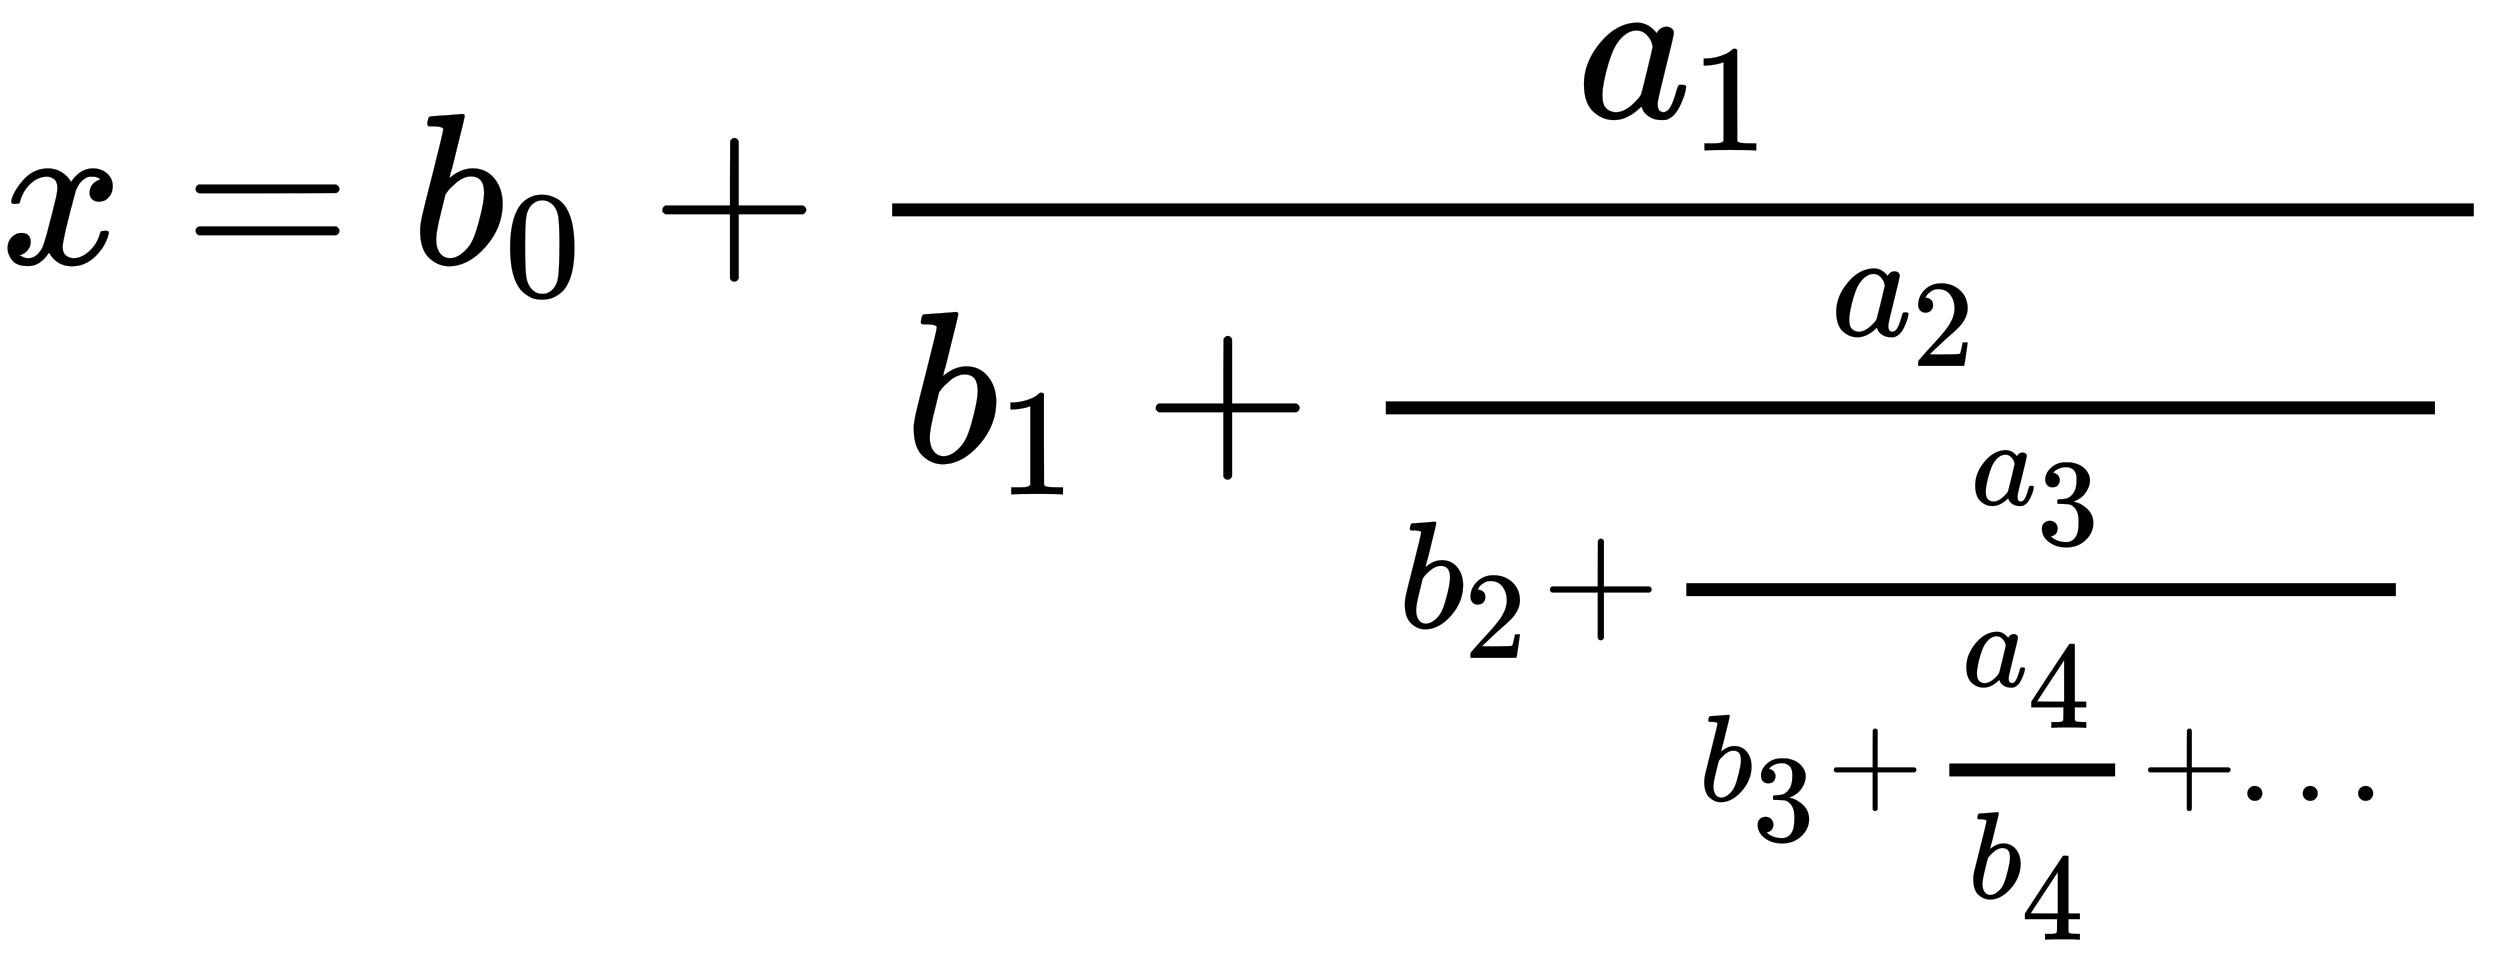
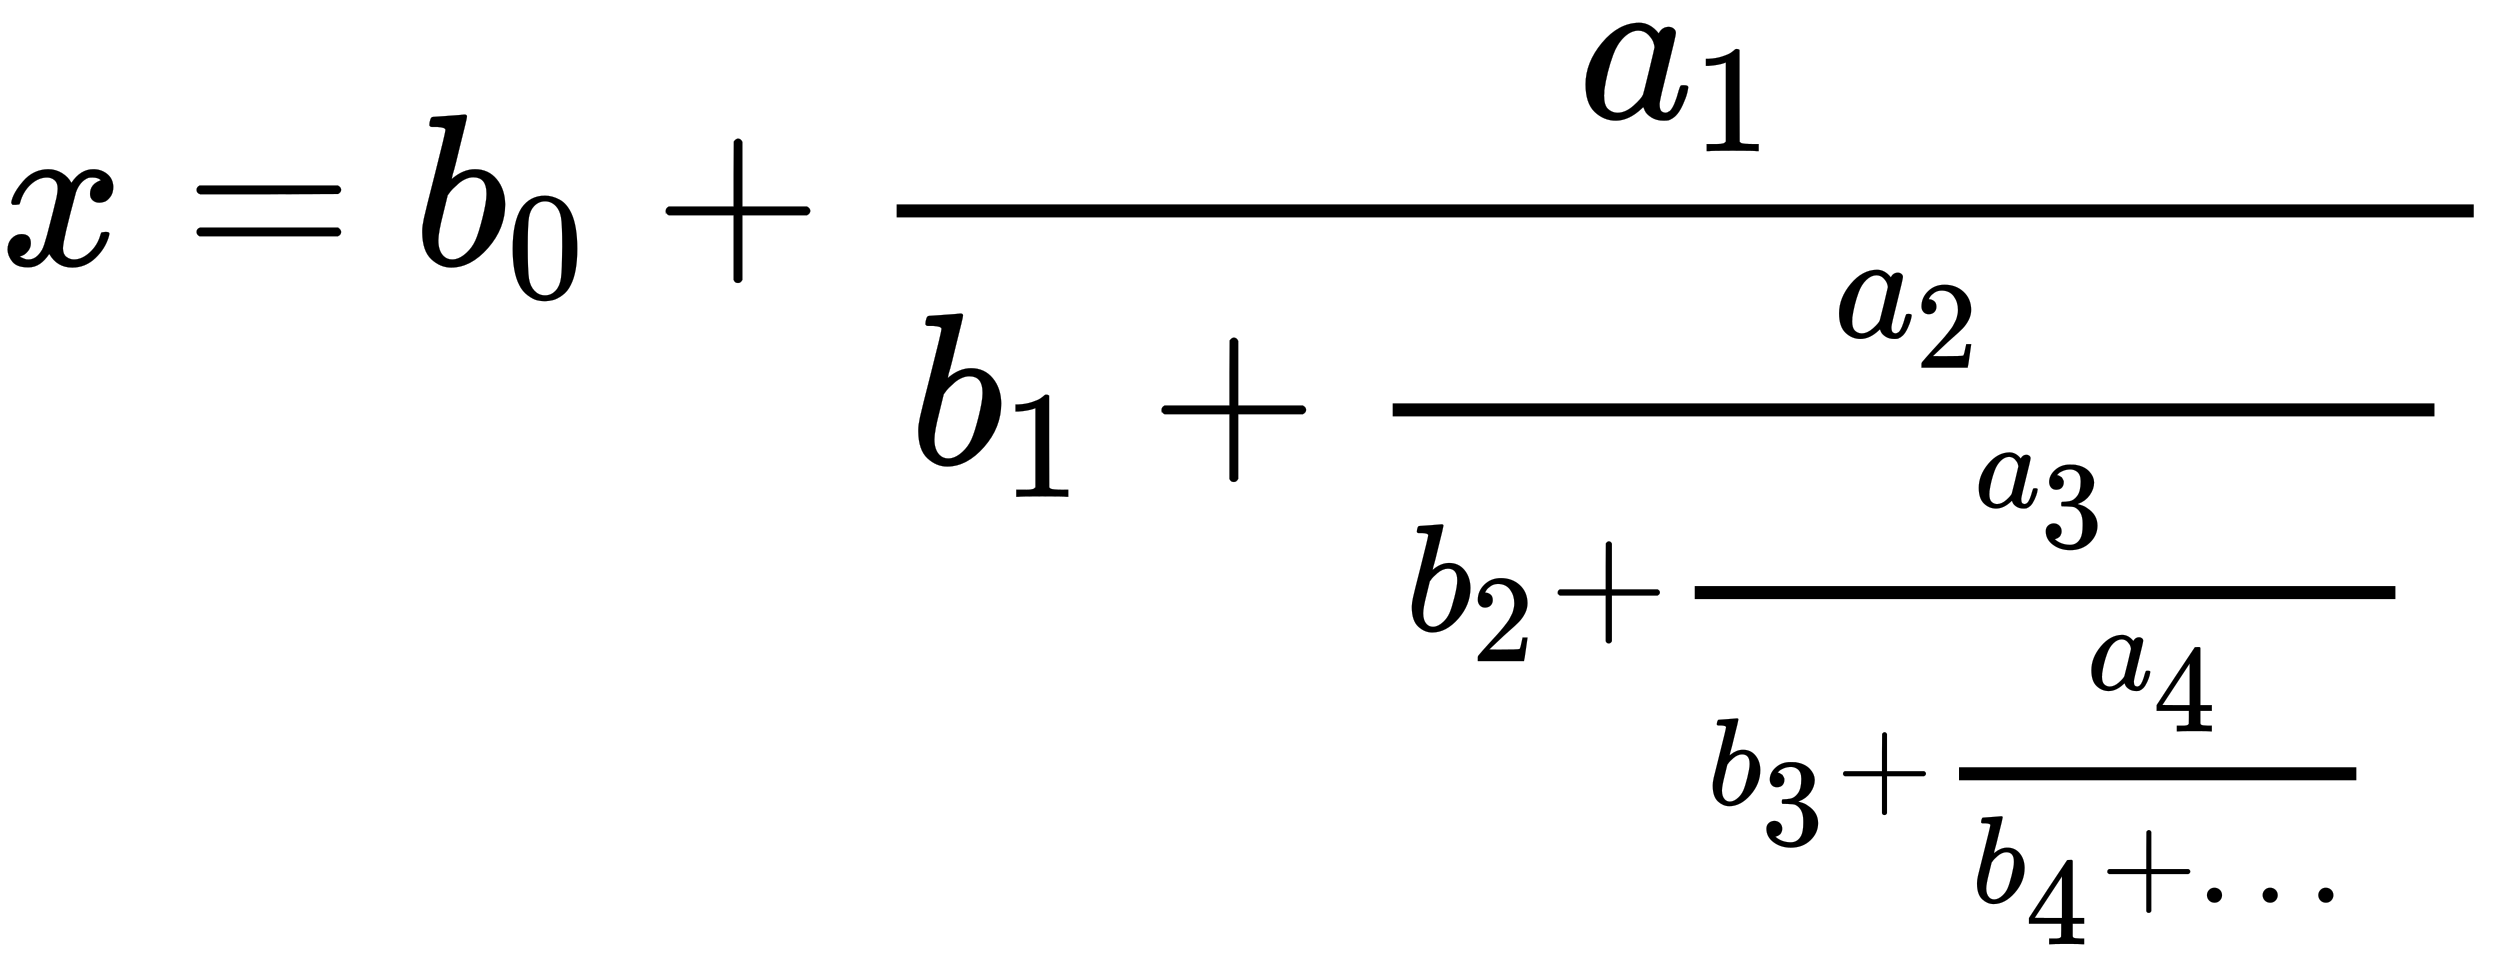
- <svg xmlns="http://www.w3.org/2000/svg" xmlns:xlink="http://www.w3.org/1999/xlink" width="26.892ex" height="10.343ex" style="vertical-align: -7.505ex;" viewBox="0 -1221.9 11578.4 4453.1" role="img" focusable="false" aria-labelledby="MathJax-SVG-1-Title">
+ <svg xmlns="http://www.w3.org/2000/svg" xmlns:xlink="http://www.w3.org/1999/xlink" width="26.759ex" height="10.343ex" style="vertical-align: -7.505ex;" viewBox="0 -1221.9 11521 4453.1" role="img" focusable="false" aria-labelledby="MathJax-SVG-1-Title">
  <defs aria-hidden="true">
    <path stroke-width="1" id="E1-MJMATHI-78" d="M52 289Q59 331 106 386T222 442Q257 442 286 424T329 379Q371 442 430 442Q467 442 494 420T522 361Q522 332 508 314T481 292T458 288Q439 288 427 299T415 328Q415 374 465 391Q454 404 425 404Q412 404 406 402Q368 386 350 336Q290 115 290 78Q290 50 306 38T341 26Q378 26 414 59T463 140Q466 150 469 151T485 153H489Q504 153 504 145Q504 144 502 134Q486 77 440 33T333 -11Q263 -11 227 52Q186 -10 133 -10H127Q78 -10 57 16T35 71Q35 103 54 123T99 143Q142 143 142 101Q142 81 130 66T107 46T94 41L91 40Q91 39 97 36T113 29T132 26Q168 26 194 71Q203 87 217 139T245 247T261 313Q266 340 266 352Q266 380 251 392T217 404Q177 404 142 372T93 290Q91 281 88 280T72 278H58Q52 284 52 289Z" />
    <path stroke-width="1" id="E1-MJMAIN-3D" d="M56 347Q56 360 70 367H707Q722 359 722 347Q722 336 708 328L390 327H72Q56 332 56 347ZM56 153Q56 168 72 173H708Q722 163 722 153Q722 140 707 133H70Q56 140 56 153Z" />
    <path stroke-width="1" id="E1-MJMATHI-62" d="M73 647Q73 657 77 670T89 683Q90 683 161 688T234 694Q246 694 246 685T212 542Q204 508 195 472T180 418L176 399Q176 396 182 402Q231 442 283 442Q345 442 383 396T422 280Q422 169 343 79T173 -11Q123 -11 82 27T40 150V159Q40 180 48 217T97 414Q147 611 147 623T109 637Q104 637 101 637H96Q86 637 83 637T76 640T73 647ZM336 325V331Q336 405 275 405Q258 405 240 397T207 376T181 352T163 330L157 322L136 236Q114 150 114 114Q114 66 138 42Q154 26 178 26Q211 26 245 58Q270 81 285 114T318 219Q336 291 336 325Z" />
    <path stroke-width="1" id="E1-MJMAIN-30" d="M96 585Q152 666 249 666Q297 666 345 640T423 548Q460 465 460 320Q460 165 417 83Q397 41 362 16T301 -15T250 -22Q224 -22 198 -16T137 16T82 83Q39 165 39 320Q39 494 96 585ZM321 597Q291 629 250 629Q208 629 178 597Q153 571 145 525T137 333Q137 175 145 125T181 46Q209 16 250 16Q290 16 318 46Q347 76 354 130T362 333Q362 478 354 524T321 597Z" />
    <path stroke-width="1" id="E1-MJMAIN-2B" d="M56 237T56 250T70 270H369V420L370 570Q380 583 389 583Q402 583 409 568V270H707Q722 262 722 250T707 230H409V-68Q401 -82 391 -82H389H387Q375 -82 369 -68V230H70Q56 237 56 250Z" />
    <path stroke-width="1" id="E1-MJMATHI-61" d="M33 157Q33 258 109 349T280 441Q331 441 370 392Q386 422 416 422Q429 422 439 414T449 394Q449 381 412 234T374 68Q374 43 381 35T402 26Q411 27 422 35Q443 55 463 131Q469 151 473 152Q475 153 483 153H487Q506 153 506 144Q506 138 501 117T481 63T449 13Q436 0 417 -8Q409 -10 393 -10Q359 -10 336 5T306 36L300 51Q299 52 296 50Q294 48 292 46Q233 -10 172 -10Q117 -10 75 30T33 157ZM351 328Q351 334 346 350T323 385T277 405Q242 405 210 374T160 293Q131 214 119 129Q119 126 119 118T118 106Q118 61 136 44T179 26Q217 26 254 59T298 110Q300 114 325 217T351 328Z" />
    <path stroke-width="1" id="E1-MJMAIN-31" d="M213 578L200 573Q186 568 160 563T102 556H83V602H102Q149 604 189 617T245 641T273 663Q275 666 285 666Q294 666 302 660V361L303 61Q310 54 315 52T339 48T401 46H427V0H416Q395 3 257 3Q121 3 100 0H88V46H114Q136 46 152 46T177 47T193 50T201 52T207 57T213 61V578Z" />
    <path stroke-width="1" id="E1-MJMAIN-32" d="M109 429Q82 429 66 447T50 491Q50 562 103 614T235 666Q326 666 387 610T449 465Q449 422 429 383T381 315T301 241Q265 210 201 149L142 93L218 92Q375 92 385 97Q392 99 409 186V189H449V186Q448 183 436 95T421 3V0H50V19V31Q50 38 56 46T86 81Q115 113 136 137Q145 147 170 174T204 211T233 244T261 278T284 308T305 340T320 369T333 401T340 431T343 464Q343 527 309 573T212 619Q179 619 154 602T119 569T109 550Q109 549 114 549Q132 549 151 535T170 489Q170 464 154 447T109 429Z" />
    <path stroke-width="1" id="E1-MJMAIN-33" d="M127 463Q100 463 85 480T69 524Q69 579 117 622T233 665Q268 665 277 664Q351 652 390 611T430 522Q430 470 396 421T302 350L299 348Q299 347 308 345T337 336T375 315Q457 262 457 175Q457 96 395 37T238 -22Q158 -22 100 21T42 130Q42 158 60 175T105 193Q133 193 151 175T169 130Q169 119 166 110T159 94T148 82T136 74T126 70T118 67L114 66Q165 21 238 21Q293 21 321 74Q338 107 338 175V195Q338 290 274 322Q259 328 213 329L171 330L168 332Q166 335 166 348Q166 366 174 366Q202 366 232 371Q266 376 294 413T322 525V533Q322 590 287 612Q265 626 240 626Q208 626 181 615T143 592T132 580H135Q138 579 143 578T153 573T165 566T175 555T183 540T186 520Q186 498 172 481T127 463Z" />
    <path stroke-width="1" id="E1-MJMAIN-34" d="M462 0Q444 3 333 3Q217 3 199 0H190V46H221Q241 46 248 46T265 48T279 53T286 61Q287 63 287 115V165H28V211L179 442Q332 674 334 675Q336 677 355 677H373L379 671V211H471V165H379V114Q379 73 379 66T385 54Q393 47 442 46H471V0H462ZM293 211V545L74 212L183 211H293Z" />
    <path stroke-width="1" id="E1-MJMAIN-2026" d="M78 60Q78 84 95 102T138 120Q162 120 180 104T199 61Q199 36 182 18T139 0T96 17T78 60ZM525 60Q525 84 542 102T585 120Q609 120 627 104T646 61Q646 36 629 18T586 0T543 17T525 60ZM972 60Q972 84 989 102T1032 120Q1056 120 1074 104T1093 61Q1093 36 1076 18T1033 0T990 17T972 60Z" />
  </defs>
  <g stroke="currentColor" fill="currentColor" stroke-width="0" transform="matrix(1 0 0 -1 0 0)" aria-hidden="true">
    <use xlink:href="#E1-MJMATHI-78" x="0" y="0" />
    <use xlink:href="#E1-MJMAIN-3D" x="850" y="0" />
    <g transform="translate(1906,0)">
      <use xlink:href="#E1-MJMATHI-62" x="0" y="0" />
      <use transform="scale(0.707)" xlink:href="#E1-MJMAIN-30" x="607" y="-213" />
    </g>
    <use xlink:href="#E1-MJMAIN-2B" x="3012" y="0" />
    <g transform="translate(3790,0)">
      <g transform="translate(342,0)">
-         <rect stroke="none" width="7325" height="60" x="0" y="220" />
-         <g transform="translate(3171,676)">
+         <rect stroke="none" width="7268" height="60" x="0" y="220" />
+         <g transform="translate(3142,676)">
          <use xlink:href="#E1-MJMATHI-61" x="0" y="0" />
          <use transform="scale(0.707)" xlink:href="#E1-MJMAIN-31" x="748" y="-213" />
        </g>
        <g transform="translate(60,-917)">
          <use xlink:href="#E1-MJMATHI-62" x="0" y="0" />
          <use transform="scale(0.707)" xlink:href="#E1-MJMAIN-31" x="607" y="-213" />
          <use xlink:href="#E1-MJMAIN-2B" x="1105" y="0" />
          <g transform="translate(1884,0)">
            <g transform="translate(342,0)">
-               <rect stroke="none" width="4859" height="60" x="0" y="220" />
-               <g transform="translate(2063,584)">
+               <rect stroke="none" width="4801" height="60" x="0" y="220" />
+               <g transform="translate(2034,584)">
                <use transform="scale(0.707)" xlink:href="#E1-MJMATHI-61" x="0" y="0" />
                <use transform="scale(0.574)" xlink:href="#E1-MJMAIN-32" x="652" y="-243" />
              </g>
              <g transform="translate(60,-768)">
                <use transform="scale(0.707)" xlink:href="#E1-MJMATHI-62" x="0" y="0" />
                <use transform="scale(0.574)" xlink:href="#E1-MJMAIN-32" x="529" y="-243" />
                <use transform="scale(0.707)" xlink:href="#E1-MJMAIN-2B" x="935" y="0" />
                <g transform="translate(1212,0)">
                  <g transform="translate(120,0)">
-                     <rect stroke="none" width="3286" height="60" x="0" y="146" />
-                     <g transform="translate(1319,569)">
+                     <rect stroke="none" width="3229" height="60" x="0" y="146" />
+                     <g transform="translate(1290,569)">
                      <use transform="scale(0.574)" xlink:href="#E1-MJMATHI-61" x="0" y="0" />
                      <use transform="scale(0.574)" xlink:href="#E1-MJMAIN-33" x="529" y="-322" />
                    </g>
                    <g transform="translate(60,-802)">
                      <use transform="scale(0.574)" xlink:href="#E1-MJMATHI-62" x="0" y="0" />
                      <use transform="scale(0.574)" xlink:href="#E1-MJMAIN-33" x="429" y="-322" />
                      <use transform="scale(0.574)" xlink:href="#E1-MJMAIN-2B" x="1030" y="0" />
                      <g transform="translate(1038,0)">
                        <g transform="translate(120,0)">
-                           <rect stroke="none" width="768" height="60" x="0" y="113" />
-                           <g transform="translate(60,530)">
+                           <rect stroke="none" width="1831" height="60" x="0" y="113" />
+                           <g transform="translate(591,530)">
                            <use transform="scale(0.574)" xlink:href="#E1-MJMATHI-61" x="0" y="0" />
                            <use transform="scale(0.574)" xlink:href="#E1-MJMAIN-34" x="529" y="-334" />
                          </g>
-                           <g transform="translate(88,-451)">
+                           <g transform="translate(60,-451)">
                            <use transform="scale(0.574)" xlink:href="#E1-MJMATHI-62" x="0" y="0" />
                            <use transform="scale(0.574)" xlink:href="#E1-MJMAIN-34" x="429" y="-334" />
+                             <use transform="scale(0.574)" xlink:href="#E1-MJMAIN-2B" x="1030" y="0" />
+                             <use transform="scale(0.574)" xlink:href="#E1-MJMAIN-2026" x="1808" y="0" />
                          </g>
                        </g>
                      </g>
-                       <use transform="scale(0.574)" xlink:href="#E1-MJMAIN-2B" x="3565" y="0" />
-                       <use transform="scale(0.574)" xlink:href="#E1-MJMAIN-2026" x="4344" y="0" />
                    </g>
                  </g>
                </g>
              </g>
            </g>
          </g>
        </g>
      </g>
    </g>
  </g>
</svg>
